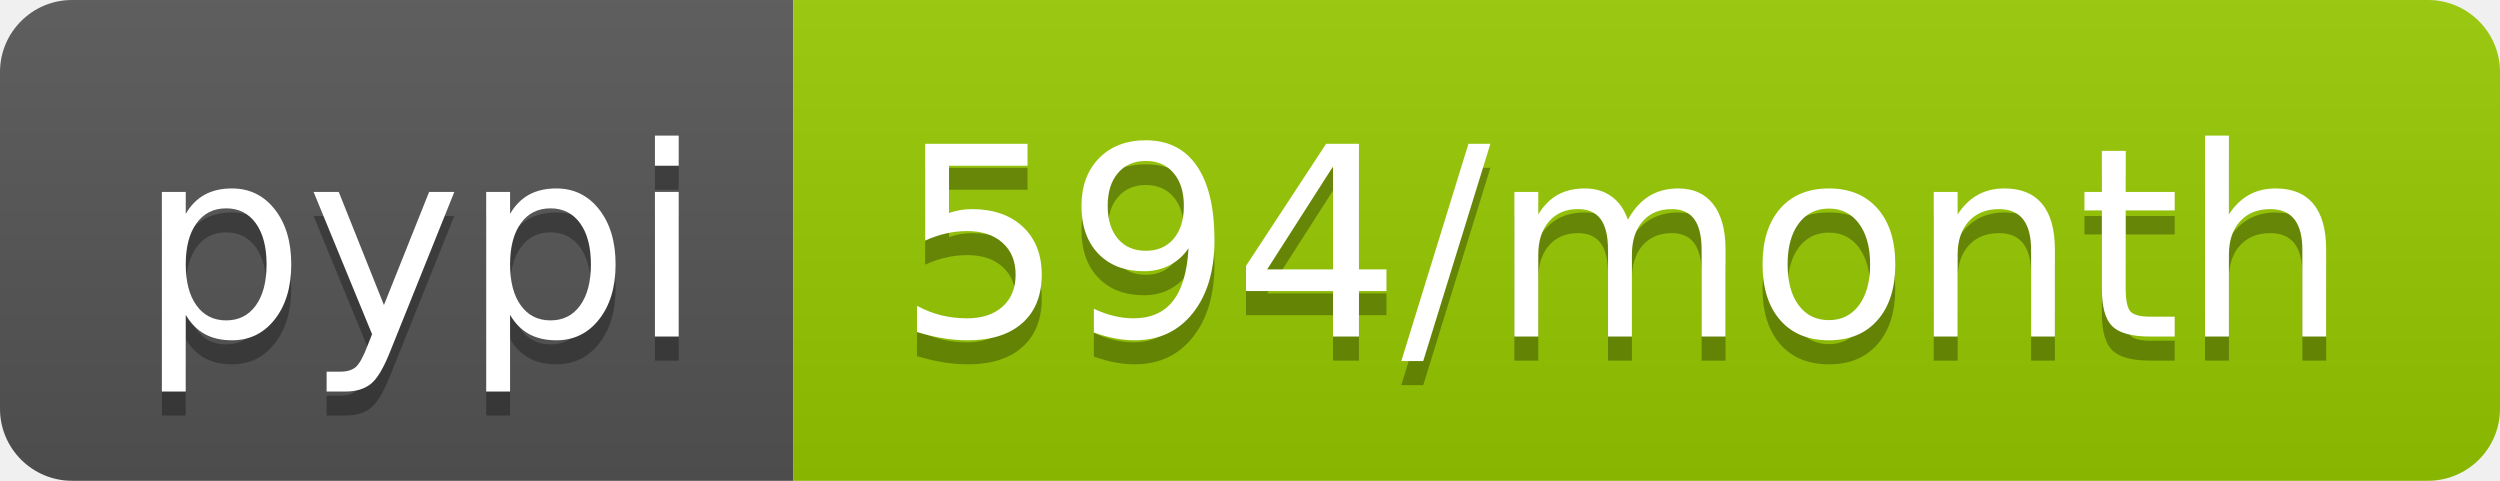
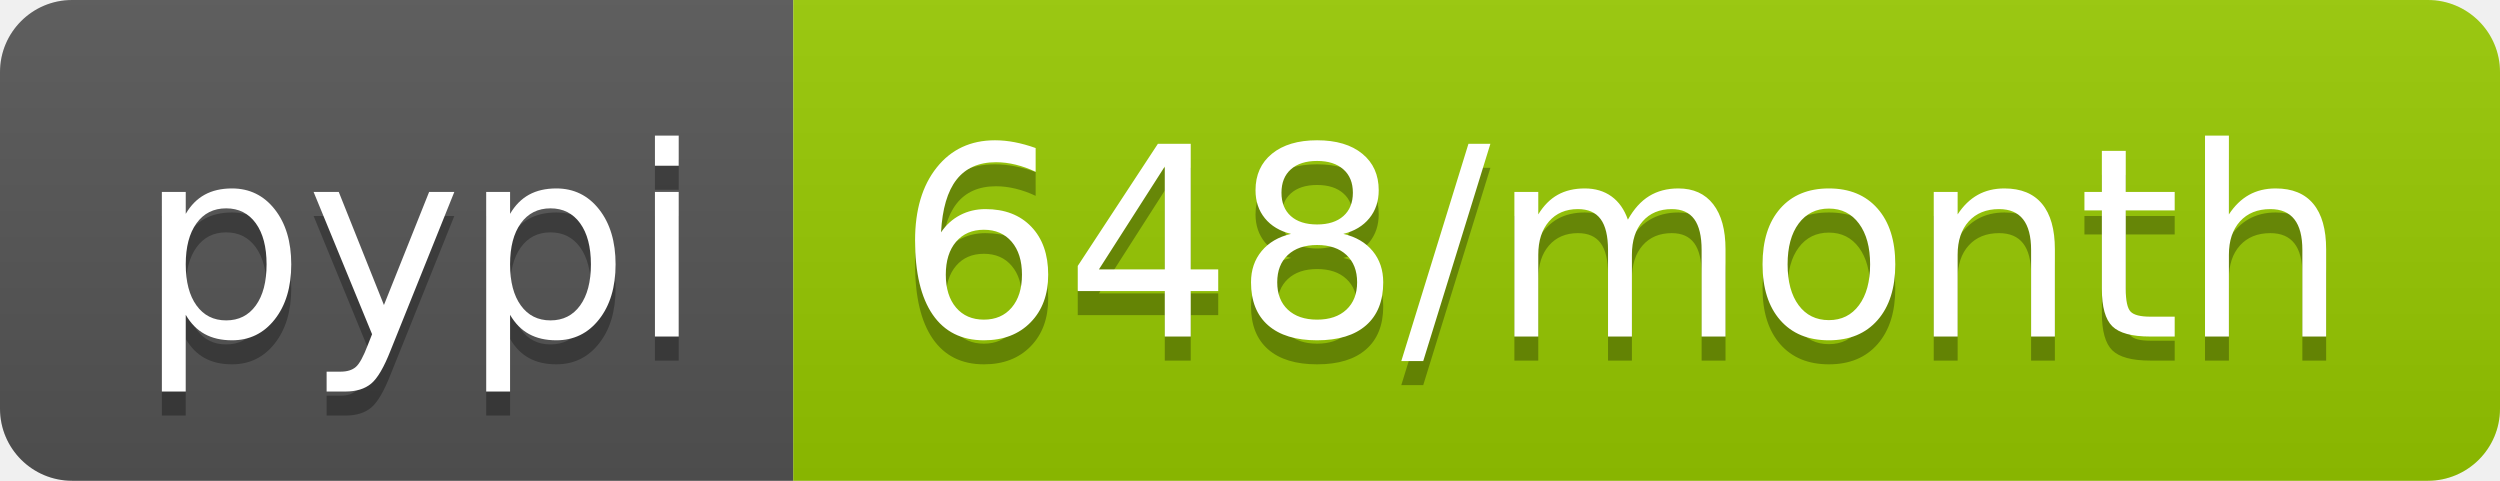
- <svg xmlns="http://www.w3.org/2000/svg" width="104" height="20" role="img" aria-label="pypi: 594/month">
+ <svg xmlns="http://www.w3.org/2000/svg" width="104" height="20" role="img" aria-label="pypi: 648/month">
  <linearGradient id="s" x2="0" y2="100%">
    <stop offset="0" stop-color="#bbb" stop-opacity=".1" />
    <stop offset="1" stop-opacity=".1" />
  </linearGradient>
  <clipPath id="r">
    <rect width="104" height="20" rx="3" fill="#fff" />
  </clipPath>
  <g clip-path="url(#r)">
    <rect width="33" height="20" fill="#555" />
    <rect x="33" width="71" height="20" fill="#97ca00" />
    <rect width="104" height="20" fill="url(#s)" />
  </g>
  <g fill="#fff" text-anchor="middle" font-family="Verdana,Geneva,DejaVu Sans,sans-serif" text-rendering="geometricPrecision" font-size="110">
    <text aria-hidden="true" x="175" y="150" fill="#010101" fill-opacity=".3" transform="scale(.1)" textLength="230">pypi</text>
    <text x="175" y="140" transform="scale(.1)" fill="#fff" textLength="230">pypi</text>
-     <text aria-hidden="true" x="675" y="150" fill="#010101" fill-opacity=".3" transform="scale(.1)" textLength="610">594/month</text>
-     <text x="675" y="140" transform="scale(.1)" fill="#fff" textLength="610">594/month</text>
+     <text aria-hidden="true" x="675" y="150" fill="#010101" fill-opacity=".3" transform="scale(.1)" textLength="610">648/month</text>
+     <text x="675" y="140" transform="scale(.1)" fill="#fff" textLength="610">648/month</text>
  </g>
</svg>
